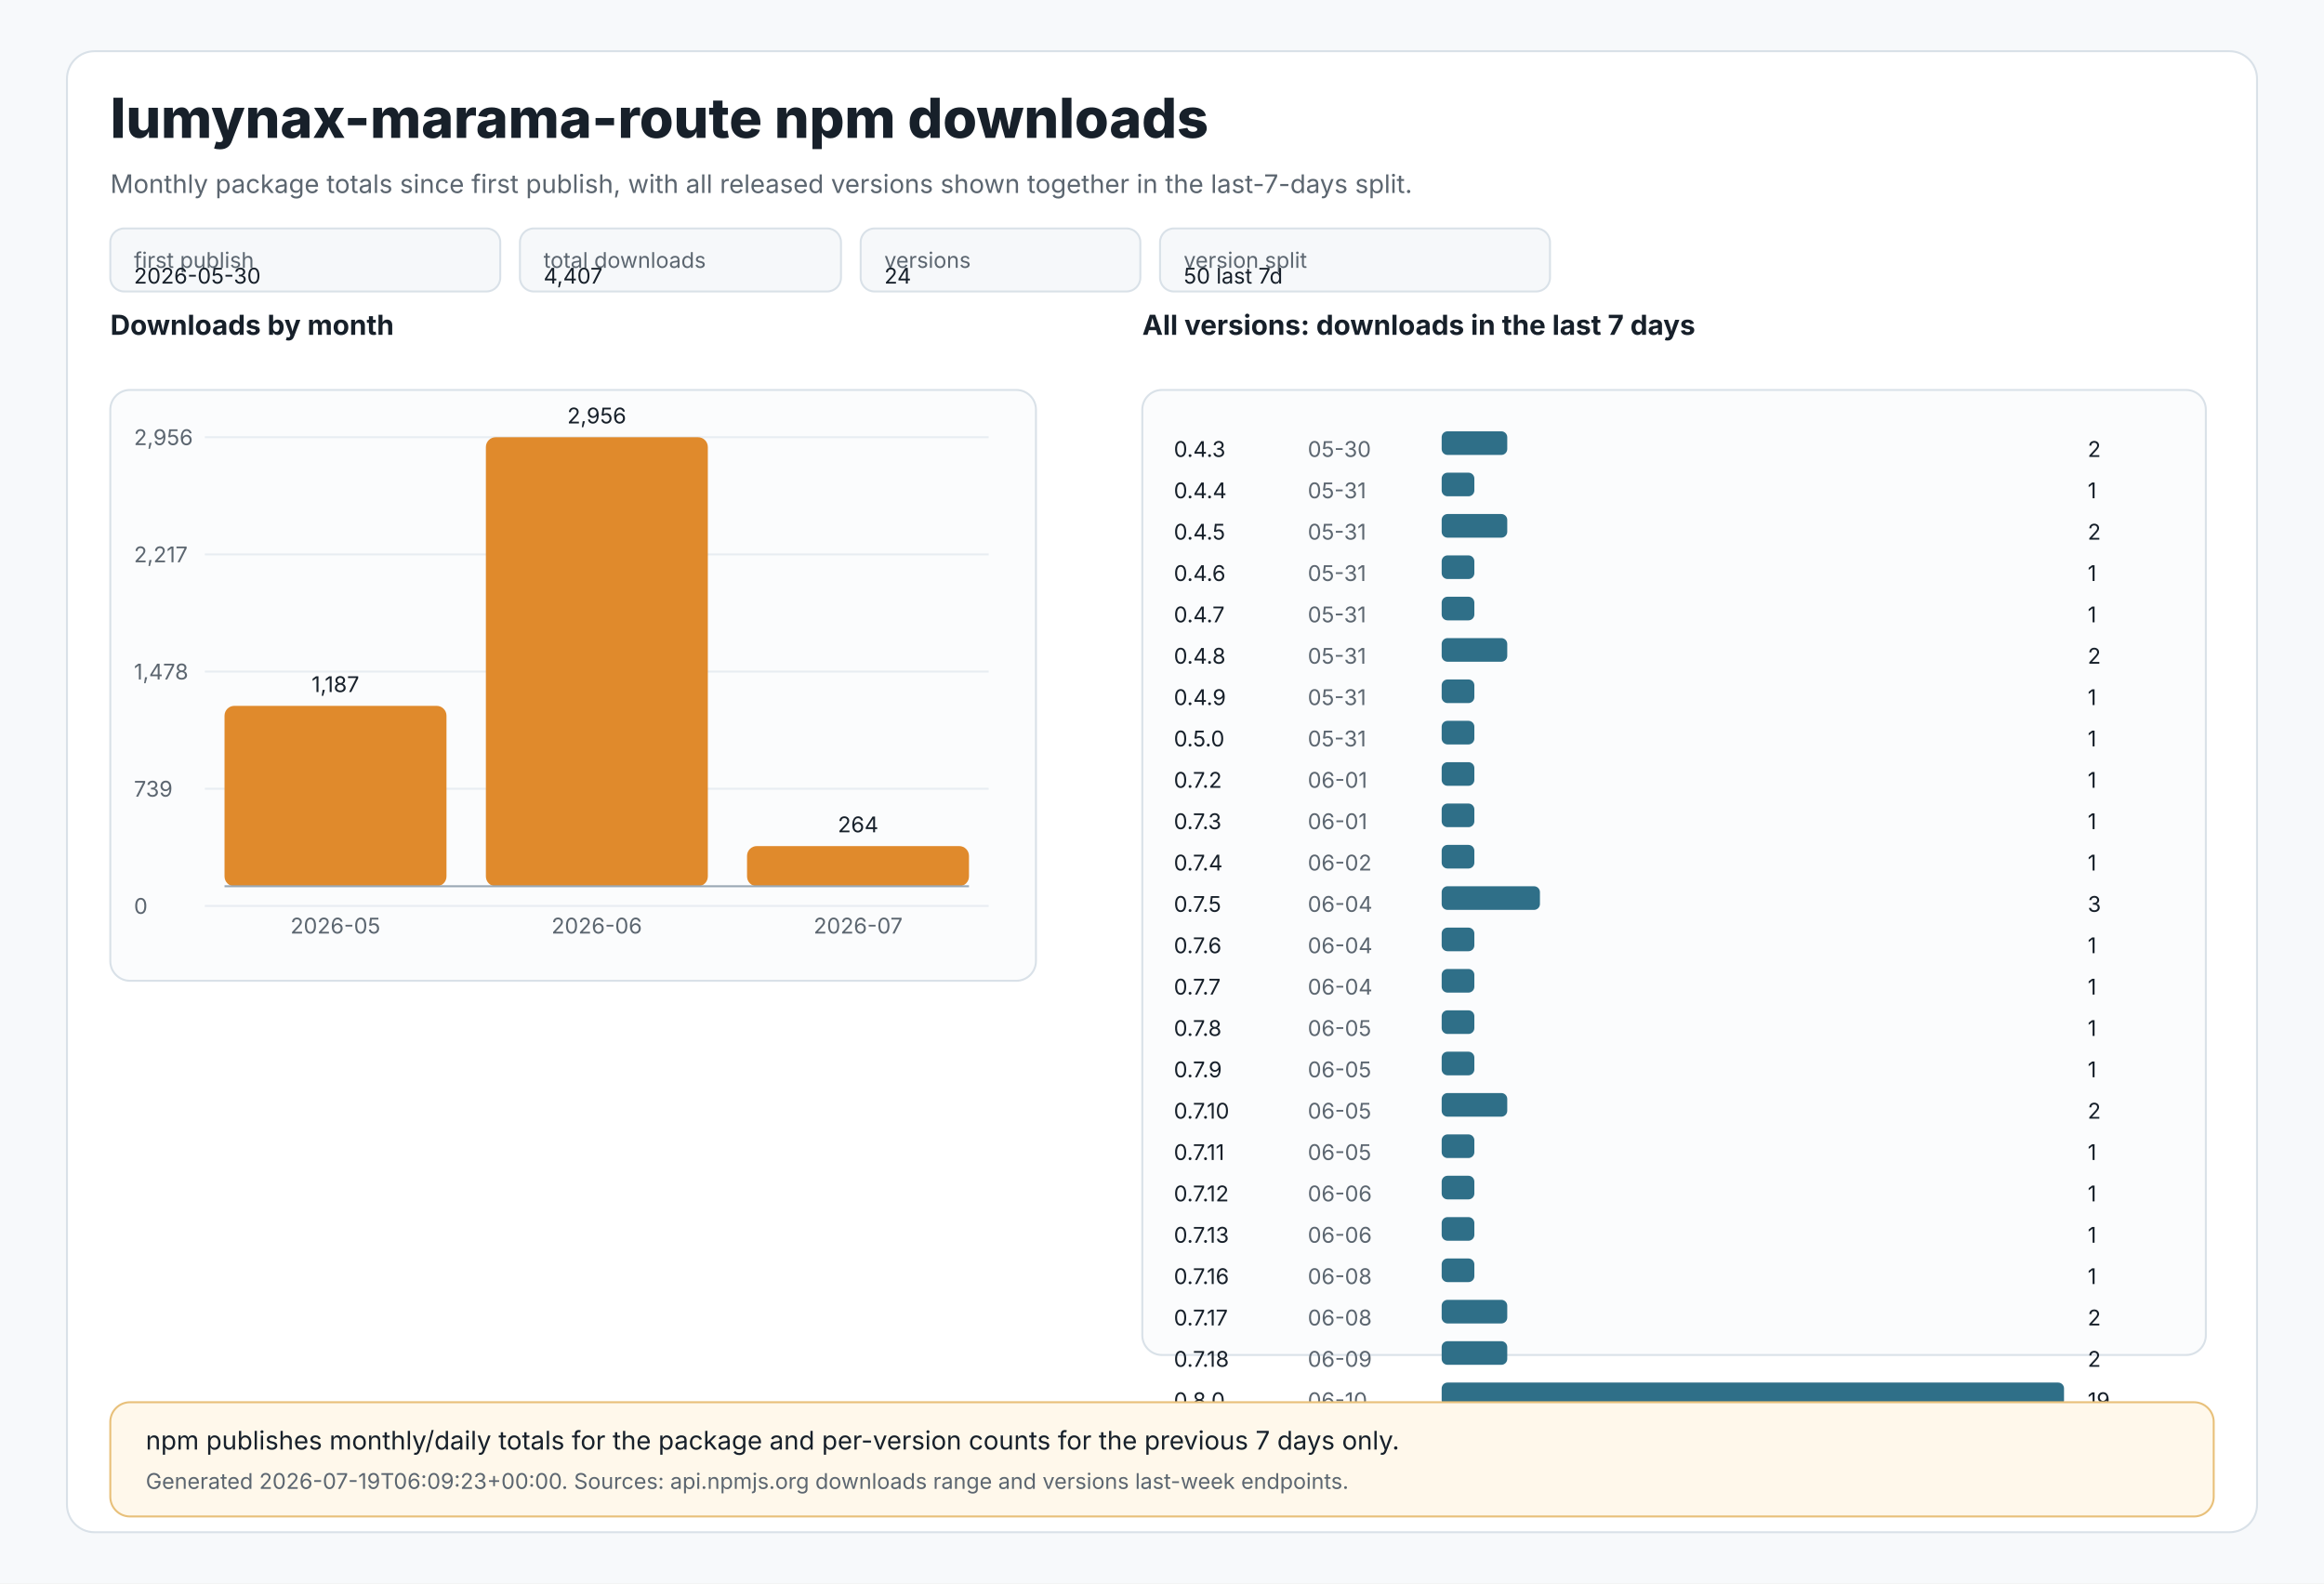
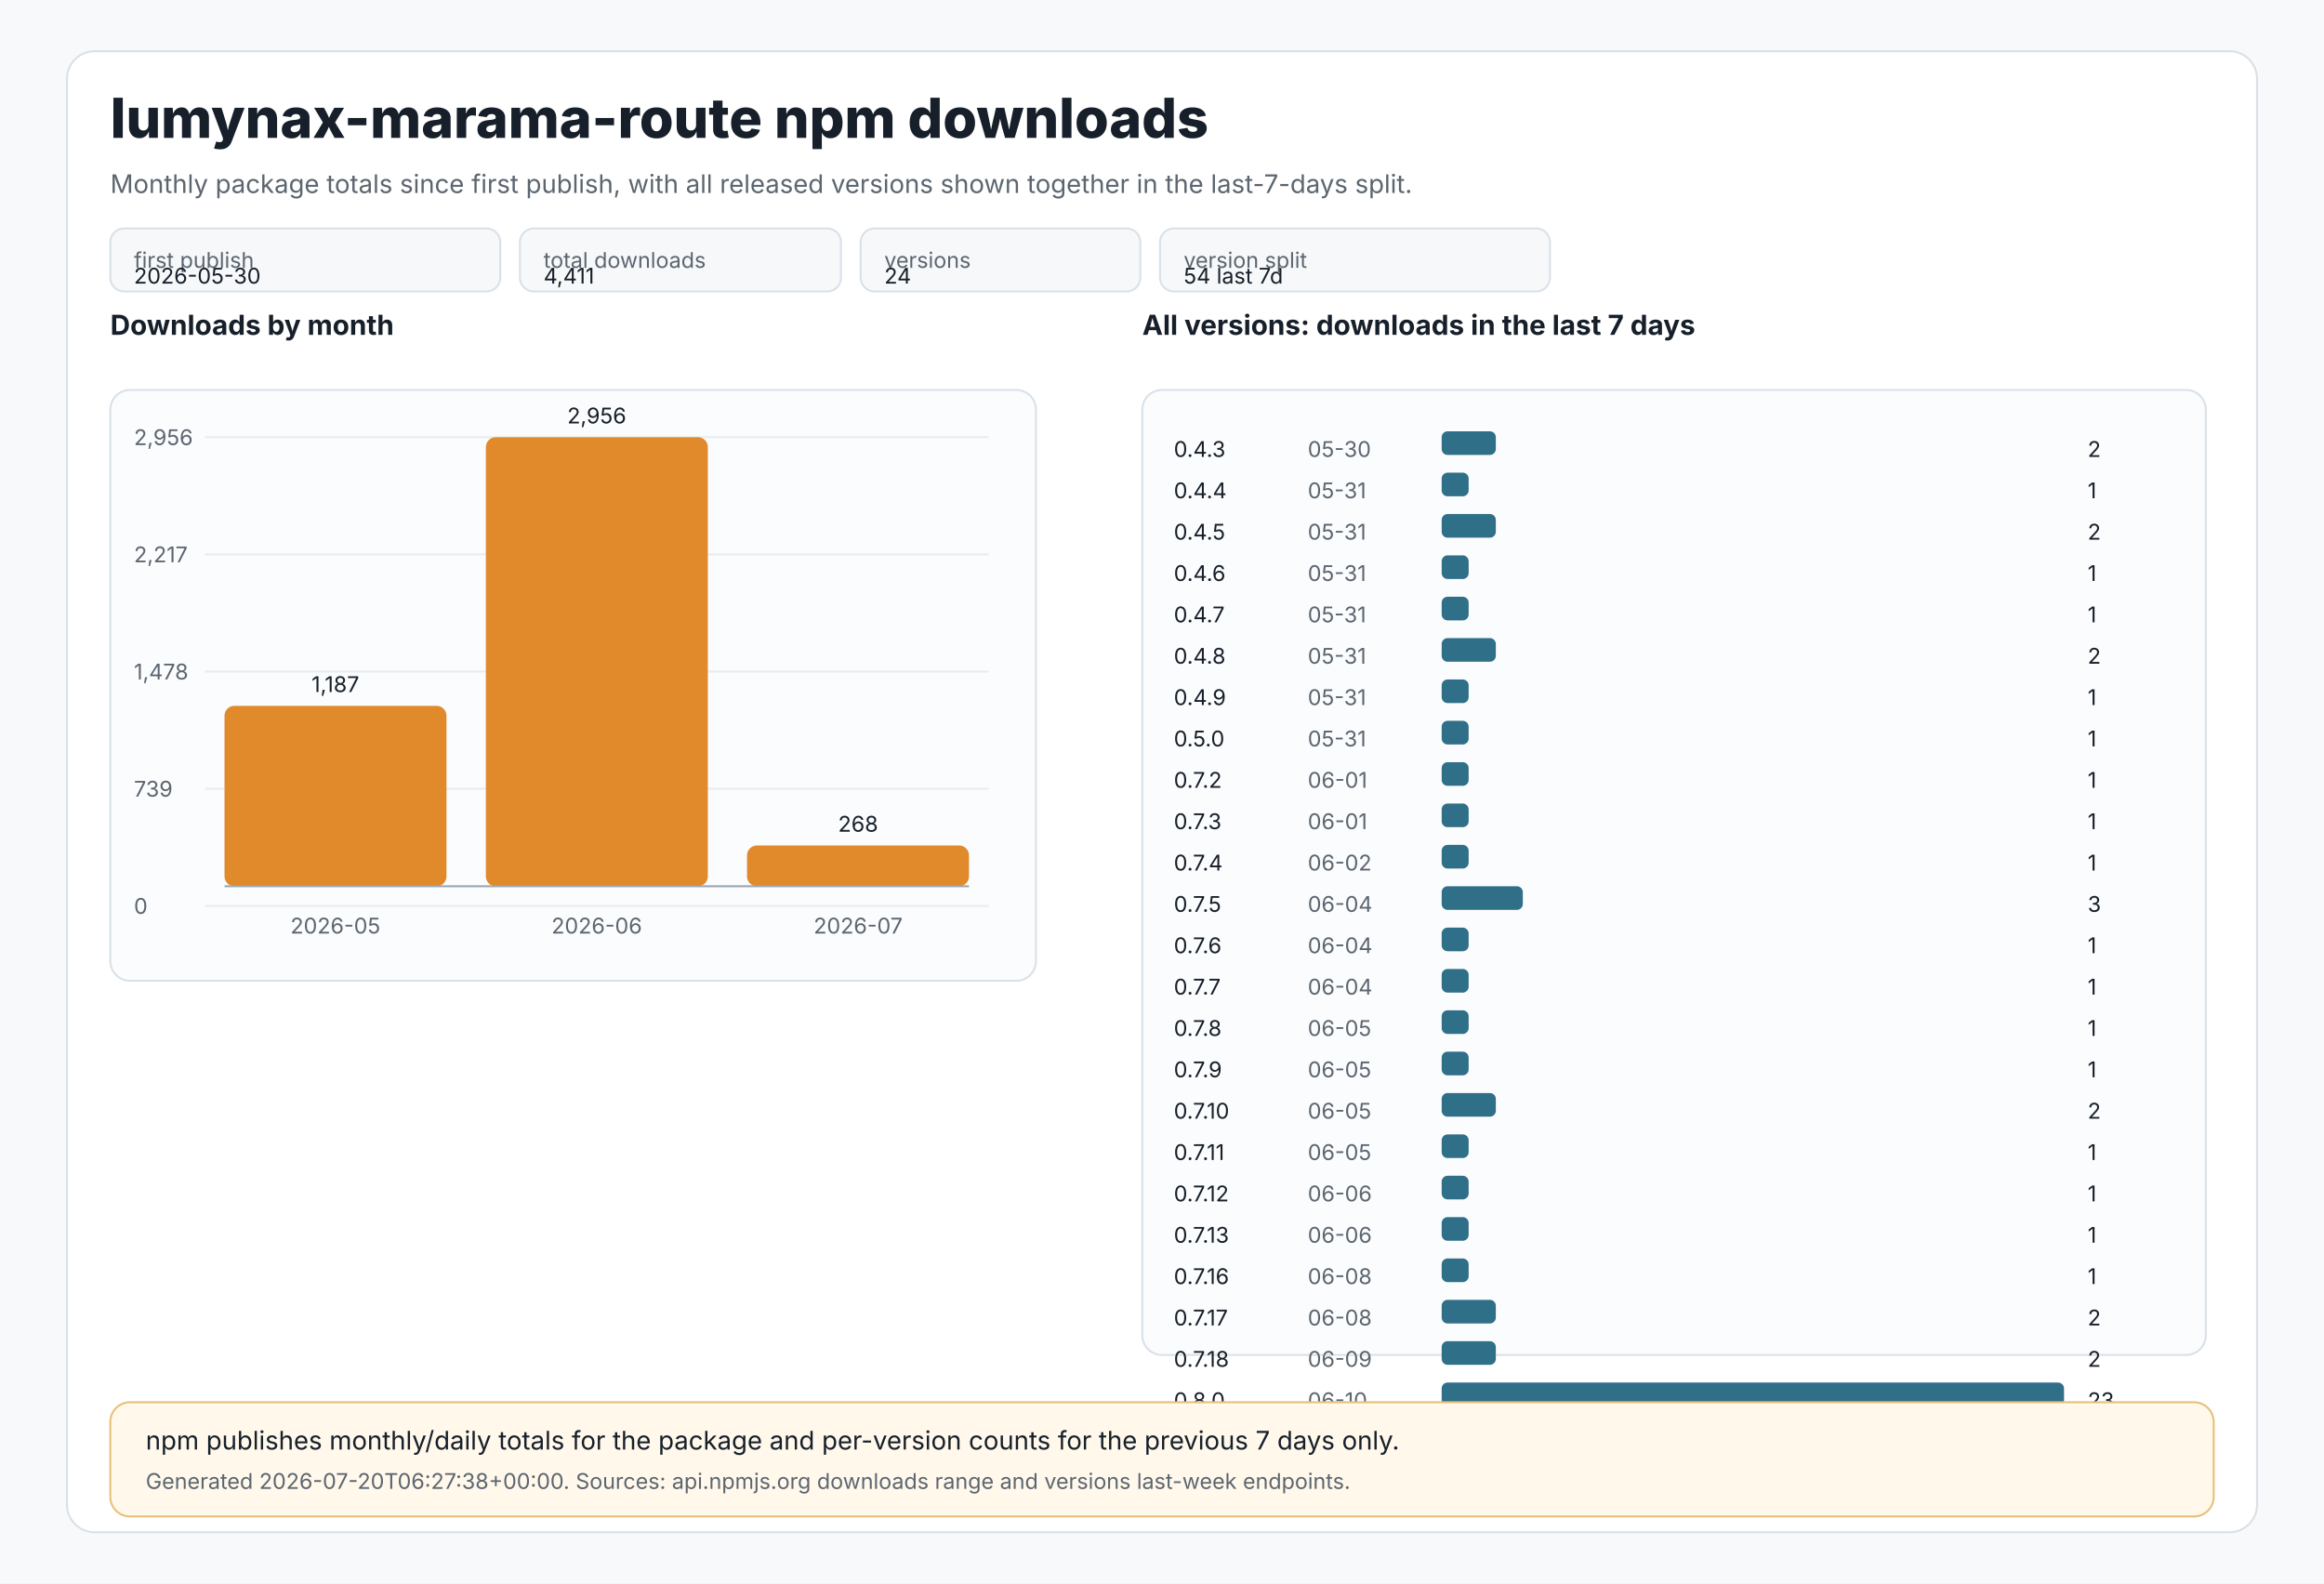
<svg xmlns="http://www.w3.org/2000/svg" width="1180" height="804" viewBox="0 0 1180 804" role="img" aria-labelledby="title desc">
  <style>
text{font-family:Inter,Segoe UI,Arial,sans-serif;fill:#17202a}
.muted{fill:#5c6670}.tiny{font-size:11px}.small{font-size:13px}.label{font-size:14px;font-weight:650}.title{font-size:28px;font-weight:800}
.panel{fill:#ffffff;stroke:#d9e1e8;stroke-width:1}.grid{stroke:#e8edf2;stroke-width:1}.axis{stroke:#9aa8b5;stroke-width:1}
.bar{fill:#e08a2c}.bar2{fill:#2f6f88}.chip{fill:#f6f8fa;stroke:#d9e1e8;stroke-width:1}.note{fill:#fff8eb;stroke:#e8c07a;stroke-width:1}
</style>
  <rect x="0" y="0" width="1180" height="804" fill="#f7f9fb" />
  <rect x="34" y="26" width="1112" height="752" rx="14" class="panel" />
  <text x="56" y="70" class="title">lumynax-marama-route npm downloads</text>
  <text x="56" y="98" class="muted small">Monthly package totals since first publish, with all released versions shown together in the last-7-days split.</text>
  <rect x="56" y="116" width="198" height="32" rx="7" class="chip" />
  <text x="68" y="136" class="tiny muted">first publish</text>
  <text x="68" y="144" class="tiny">2026-05-30</text>
  <rect x="264" y="116" width="163" height="32" rx="7" class="chip" />
  <text x="276" y="136" class="tiny muted">total downloads</text>
-   <text x="276" y="144" class="tiny">4,407</text>
+   <text x="276" y="144" class="tiny">4,411</text>
  <rect x="437" y="116" width="142" height="32" rx="7" class="chip" />
  <text x="449" y="136" class="tiny muted">versions</text>
  <text x="449" y="144" class="tiny">24</text>
  <rect x="589" y="116" width="198" height="32" rx="7" class="chip" />
  <text x="601" y="136" class="tiny muted">version split</text>
-   <text x="601" y="144" class="tiny">50 last 7d</text>
+   <text x="601" y="144" class="tiny">54 last 7d</text>
  <text x="56" y="170" class="label">Downloads by month</text>
  <rect x="56" y="198" width="470" height="300" rx="10" fill="#fbfcfd" stroke="#d9e1e8" />
  <line x1="104" y1="222.0" x2="502" y2="222.0" class="grid" />
  <text x="68" y="226.0" class="tiny muted">2,956</text>
  <line x1="104" y1="281.5" x2="502" y2="281.5" class="grid" />
  <text x="68" y="285.5" class="tiny muted">2,217</text>
  <line x1="104" y1="341.0" x2="502" y2="341.0" class="grid" />
  <text x="68" y="345.0" class="tiny muted">1,478</text>
  <line x1="104" y1="400.5" x2="502" y2="400.5" class="grid" />
  <text x="68" y="404.5" class="tiny muted">739</text>
  <line x1="104" y1="460.0" x2="502" y2="460.0" class="grid" />
  <text x="68" y="464.0" class="tiny muted">0</text>
  <rect x="114.0" y="358.4" width="112.7" height="91.6" rx="5" class="bar" />
  <text x="170.3" y="351.4" text-anchor="middle" class="tiny">1,187</text>
  <text x="170.3" y="474" text-anchor="middle" class="tiny muted">2026-05</text>
  <rect x="246.7" y="222.0" width="112.7" height="228.0" rx="5" class="bar" />
  <text x="303.0" y="215.0" text-anchor="middle" class="tiny">2,956</text>
  <text x="303.0" y="474" text-anchor="middle" class="tiny muted">2026-06</text>
-   <rect x="379.3" y="429.6" width="112.7" height="20.4" rx="5" class="bar" />
-   <text x="435.7" y="422.6" text-anchor="middle" class="tiny">264</text>
+   <rect x="379.3" y="429.3" width="112.7" height="20.7" rx="5" class="bar" />
+   <text x="435.7" y="422.3" text-anchor="middle" class="tiny">268</text>
  <text x="435.7" y="474" text-anchor="middle" class="tiny muted">2026-07</text>
  <line x1="114" y1="450" x2="492" y2="450" class="axis" />
  <text x="580" y="170" class="label">All versions: downloads in the last 7 days</text>
  <rect x="580" y="198" width="540" height="490" rx="10" fill="#fbfcfd" stroke="#d9e1e8" />
  <text x="596" y="232" class="tiny">0.4.3</text>
  <text x="664" y="232" class="tiny muted">05-30</text>
-   <rect x="732" y="219" width="33.3" height="12" rx="3" class="bar2" />
+   <rect x="732" y="219" width="27.5" height="12" rx="3" class="bar2" />
  <text x="1060" y="232" class="tiny">2</text>
  <text x="596" y="253" class="tiny">0.4.4</text>
  <text x="664" y="253" class="tiny muted">05-31</text>
-   <rect x="732" y="240" width="16.6" height="12" rx="3" class="bar2" />
+   <rect x="732" y="240" width="13.7" height="12" rx="3" class="bar2" />
  <text x="1060" y="253" class="tiny">1</text>
  <text x="596" y="274" class="tiny">0.4.5</text>
  <text x="664" y="274" class="tiny muted">05-31</text>
-   <rect x="732" y="261" width="33.3" height="12" rx="3" class="bar2" />
+   <rect x="732" y="261" width="27.5" height="12" rx="3" class="bar2" />
  <text x="1060" y="274" class="tiny">2</text>
  <text x="596" y="295" class="tiny">0.4.6</text>
  <text x="664" y="295" class="tiny muted">05-31</text>
-   <rect x="732" y="282" width="16.6" height="12" rx="3" class="bar2" />
+   <rect x="732" y="282" width="13.7" height="12" rx="3" class="bar2" />
  <text x="1060" y="295" class="tiny">1</text>
  <text x="596" y="316" class="tiny">0.4.7</text>
  <text x="664" y="316" class="tiny muted">05-31</text>
-   <rect x="732" y="303" width="16.6" height="12" rx="3" class="bar2" />
+   <rect x="732" y="303" width="13.7" height="12" rx="3" class="bar2" />
  <text x="1060" y="316" class="tiny">1</text>
  <text x="596" y="337" class="tiny">0.4.8</text>
  <text x="664" y="337" class="tiny muted">05-31</text>
-   <rect x="732" y="324" width="33.3" height="12" rx="3" class="bar2" />
+   <rect x="732" y="324" width="27.5" height="12" rx="3" class="bar2" />
  <text x="1060" y="337" class="tiny">2</text>
  <text x="596" y="358" class="tiny">0.4.9</text>
  <text x="664" y="358" class="tiny muted">05-31</text>
-   <rect x="732" y="345" width="16.6" height="12" rx="3" class="bar2" />
+   <rect x="732" y="345" width="13.7" height="12" rx="3" class="bar2" />
  <text x="1060" y="358" class="tiny">1</text>
  <text x="596" y="379" class="tiny">0.5.0</text>
  <text x="664" y="379" class="tiny muted">05-31</text>
-   <rect x="732" y="366" width="16.6" height="12" rx="3" class="bar2" />
+   <rect x="732" y="366" width="13.7" height="12" rx="3" class="bar2" />
  <text x="1060" y="379" class="tiny">1</text>
  <text x="596" y="400" class="tiny">0.7.2</text>
  <text x="664" y="400" class="tiny muted">06-01</text>
-   <rect x="732" y="387" width="16.6" height="12" rx="3" class="bar2" />
+   <rect x="732" y="387" width="13.7" height="12" rx="3" class="bar2" />
  <text x="1060" y="400" class="tiny">1</text>
  <text x="596" y="421" class="tiny">0.7.3</text>
  <text x="664" y="421" class="tiny muted">06-01</text>
-   <rect x="732" y="408" width="16.6" height="12" rx="3" class="bar2" />
+   <rect x="732" y="408" width="13.7" height="12" rx="3" class="bar2" />
  <text x="1060" y="421" class="tiny">1</text>
  <text x="596" y="442" class="tiny">0.7.4</text>
  <text x="664" y="442" class="tiny muted">06-02</text>
-   <rect x="732" y="429" width="16.6" height="12" rx="3" class="bar2" />
+   <rect x="732" y="429" width="13.7" height="12" rx="3" class="bar2" />
  <text x="1060" y="442" class="tiny">1</text>
  <text x="596" y="463" class="tiny">0.7.5</text>
  <text x="664" y="463" class="tiny muted">06-04</text>
-   <rect x="732" y="450" width="49.9" height="12" rx="3" class="bar2" />
+   <rect x="732" y="450" width="41.2" height="12" rx="3" class="bar2" />
  <text x="1060" y="463" class="tiny">3</text>
  <text x="596" y="484" class="tiny">0.7.6</text>
  <text x="664" y="484" class="tiny muted">06-04</text>
-   <rect x="732" y="471" width="16.6" height="12" rx="3" class="bar2" />
+   <rect x="732" y="471" width="13.7" height="12" rx="3" class="bar2" />
  <text x="1060" y="484" class="tiny">1</text>
  <text x="596" y="505" class="tiny">0.7.7</text>
  <text x="664" y="505" class="tiny muted">06-04</text>
-   <rect x="732" y="492" width="16.6" height="12" rx="3" class="bar2" />
+   <rect x="732" y="492" width="13.7" height="12" rx="3" class="bar2" />
  <text x="1060" y="505" class="tiny">1</text>
  <text x="596" y="526" class="tiny">0.7.8</text>
  <text x="664" y="526" class="tiny muted">06-05</text>
-   <rect x="732" y="513" width="16.6" height="12" rx="3" class="bar2" />
+   <rect x="732" y="513" width="13.7" height="12" rx="3" class="bar2" />
  <text x="1060" y="526" class="tiny">1</text>
  <text x="596" y="547" class="tiny">0.7.9</text>
  <text x="664" y="547" class="tiny muted">06-05</text>
-   <rect x="732" y="534" width="16.6" height="12" rx="3" class="bar2" />
+   <rect x="732" y="534" width="13.7" height="12" rx="3" class="bar2" />
  <text x="1060" y="547" class="tiny">1</text>
  <text x="596" y="568" class="tiny">0.7.10</text>
  <text x="664" y="568" class="tiny muted">06-05</text>
-   <rect x="732" y="555" width="33.3" height="12" rx="3" class="bar2" />
+   <rect x="732" y="555" width="27.5" height="12" rx="3" class="bar2" />
  <text x="1060" y="568" class="tiny">2</text>
  <text x="596" y="589" class="tiny">0.7.11</text>
  <text x="664" y="589" class="tiny muted">06-05</text>
-   <rect x="732" y="576" width="16.6" height="12" rx="3" class="bar2" />
+   <rect x="732" y="576" width="13.7" height="12" rx="3" class="bar2" />
  <text x="1060" y="589" class="tiny">1</text>
  <text x="596" y="610" class="tiny">0.7.12</text>
  <text x="664" y="610" class="tiny muted">06-06</text>
-   <rect x="732" y="597" width="16.6" height="12" rx="3" class="bar2" />
+   <rect x="732" y="597" width="13.7" height="12" rx="3" class="bar2" />
  <text x="1060" y="610" class="tiny">1</text>
  <text x="596" y="631" class="tiny">0.7.13</text>
  <text x="664" y="631" class="tiny muted">06-06</text>
-   <rect x="732" y="618" width="16.6" height="12" rx="3" class="bar2" />
+   <rect x="732" y="618" width="13.7" height="12" rx="3" class="bar2" />
  <text x="1060" y="631" class="tiny">1</text>
  <text x="596" y="652" class="tiny">0.7.16</text>
  <text x="664" y="652" class="tiny muted">06-08</text>
-   <rect x="732" y="639" width="16.6" height="12" rx="3" class="bar2" />
+   <rect x="732" y="639" width="13.7" height="12" rx="3" class="bar2" />
  <text x="1060" y="652" class="tiny">1</text>
  <text x="596" y="673" class="tiny">0.7.17</text>
  <text x="664" y="673" class="tiny muted">06-08</text>
-   <rect x="732" y="660" width="33.3" height="12" rx="3" class="bar2" />
+   <rect x="732" y="660" width="27.5" height="12" rx="3" class="bar2" />
  <text x="1060" y="673" class="tiny">2</text>
  <text x="596" y="694" class="tiny">0.7.18</text>
  <text x="664" y="694" class="tiny muted">06-09</text>
-   <rect x="732" y="681" width="33.3" height="12" rx="3" class="bar2" />
+   <rect x="732" y="681" width="27.5" height="12" rx="3" class="bar2" />
  <text x="1060" y="694" class="tiny">2</text>
  <text x="596" y="715" class="tiny">0.8.0</text>
  <text x="664" y="715" class="tiny muted">06-10</text>
  <rect x="732" y="702" width="316.0" height="12" rx="3" class="bar2" />
-   <text x="1060" y="715" class="tiny">19</text>
+   <text x="1060" y="715" class="tiny">23</text>
  <rect x="56" y="712" width="1068" height="58" rx="10" class="note" />
  <text x="74" y="736" class="small">npm publishes monthly/daily totals for the package and per-version counts for the previous 7 days only.</text>
-   <text x="74" y="756" class="tiny muted">Generated 2026-07-19T06:09:23+00:00. Sources: api.npmjs.org downloads range and versions last-week endpoints.</text>
+   <text x="74" y="756" class="tiny muted">Generated 2026-07-20T06:27:38+00:00. Sources: api.npmjs.org downloads range and versions last-week endpoints.</text>
</svg>
